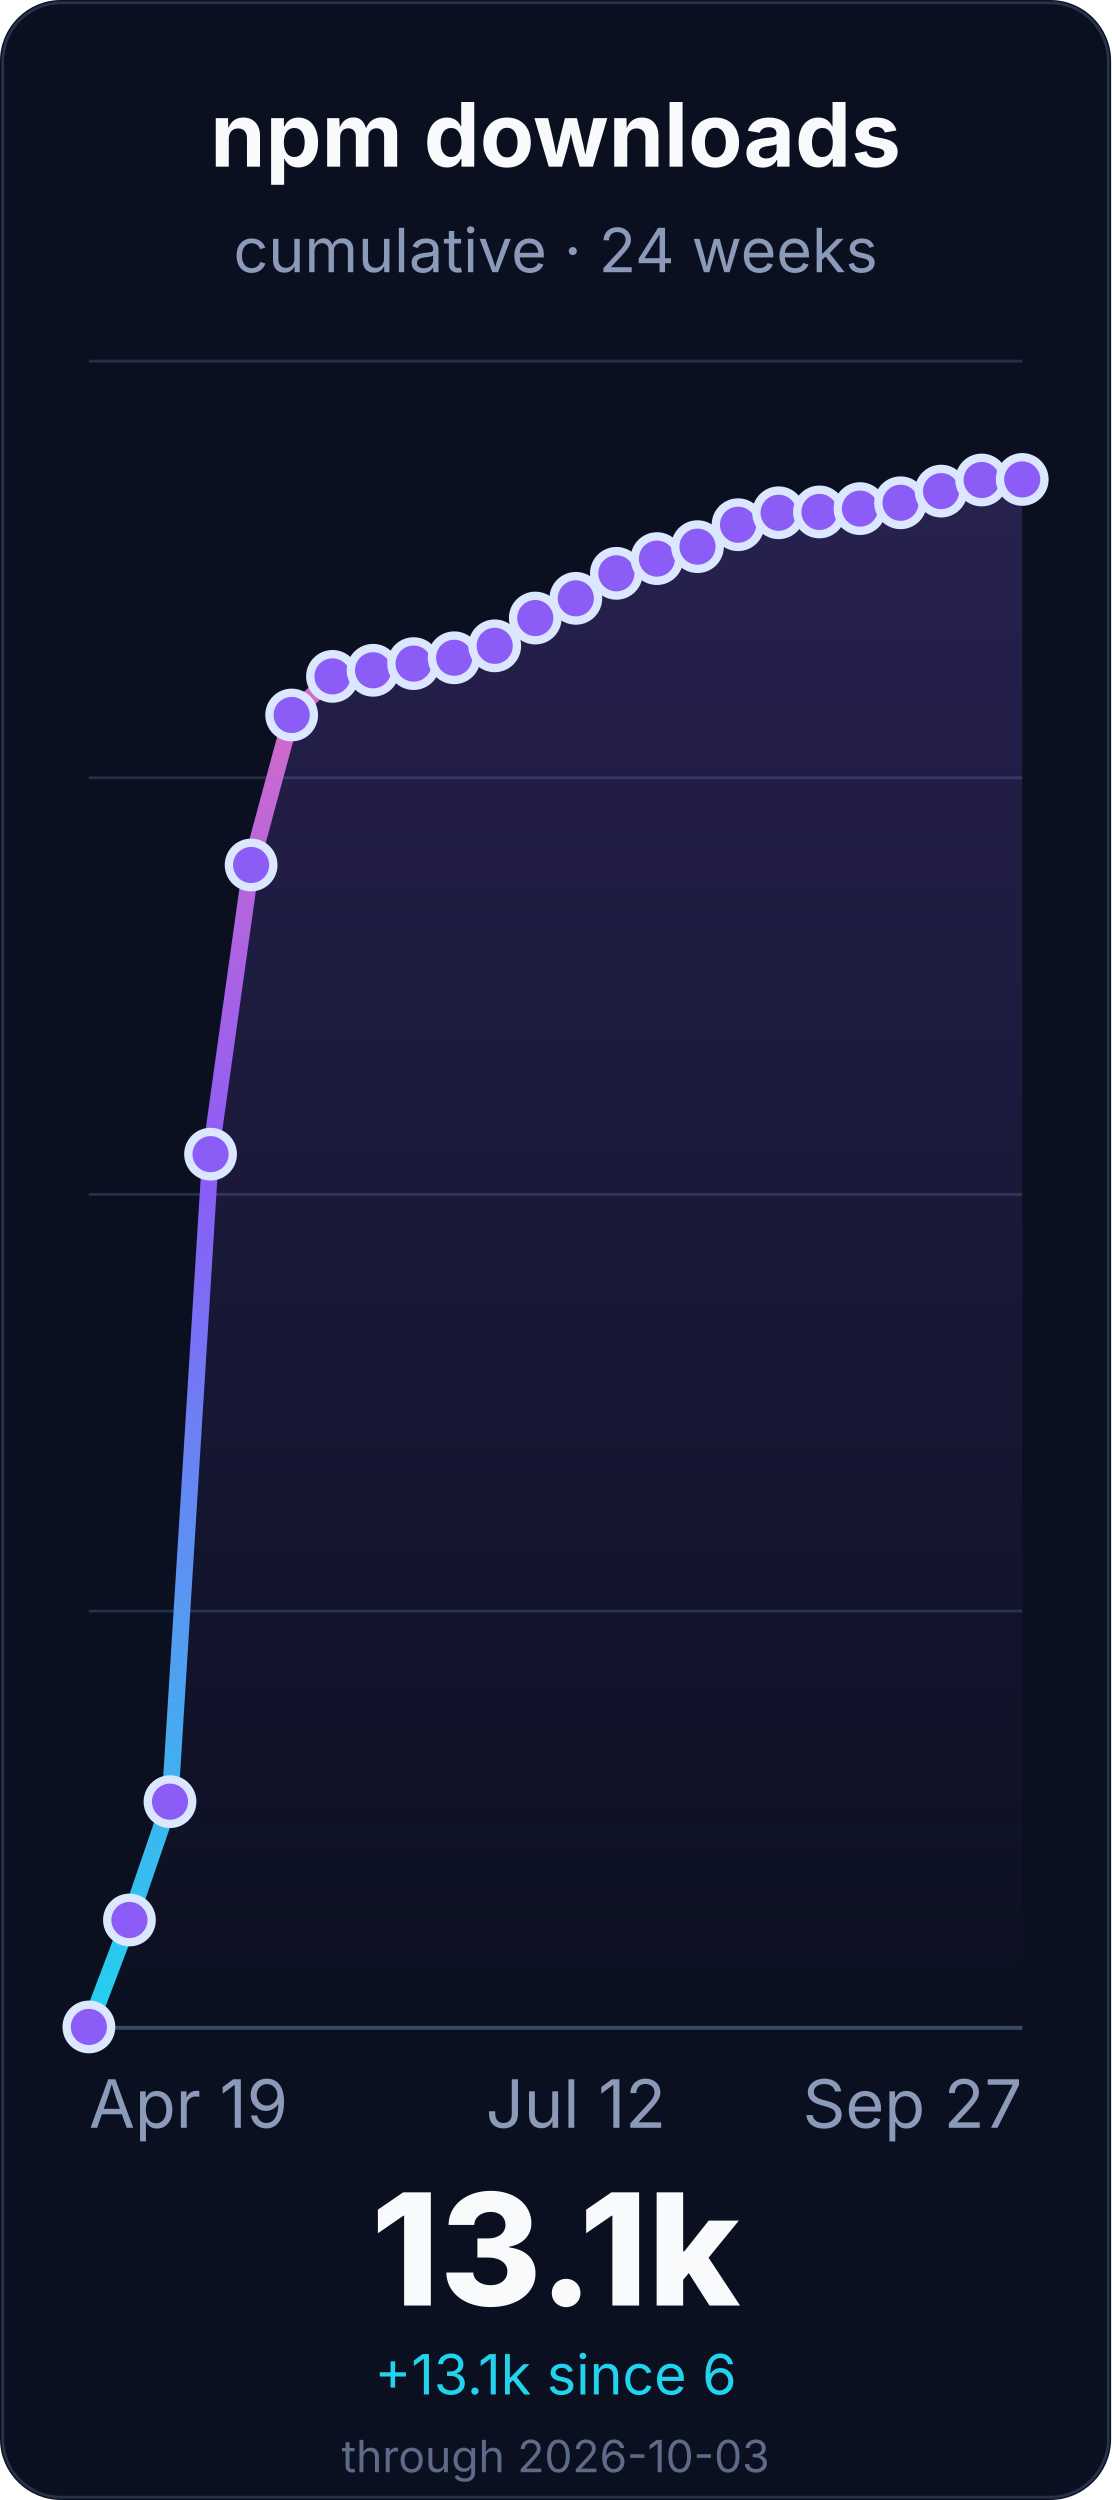
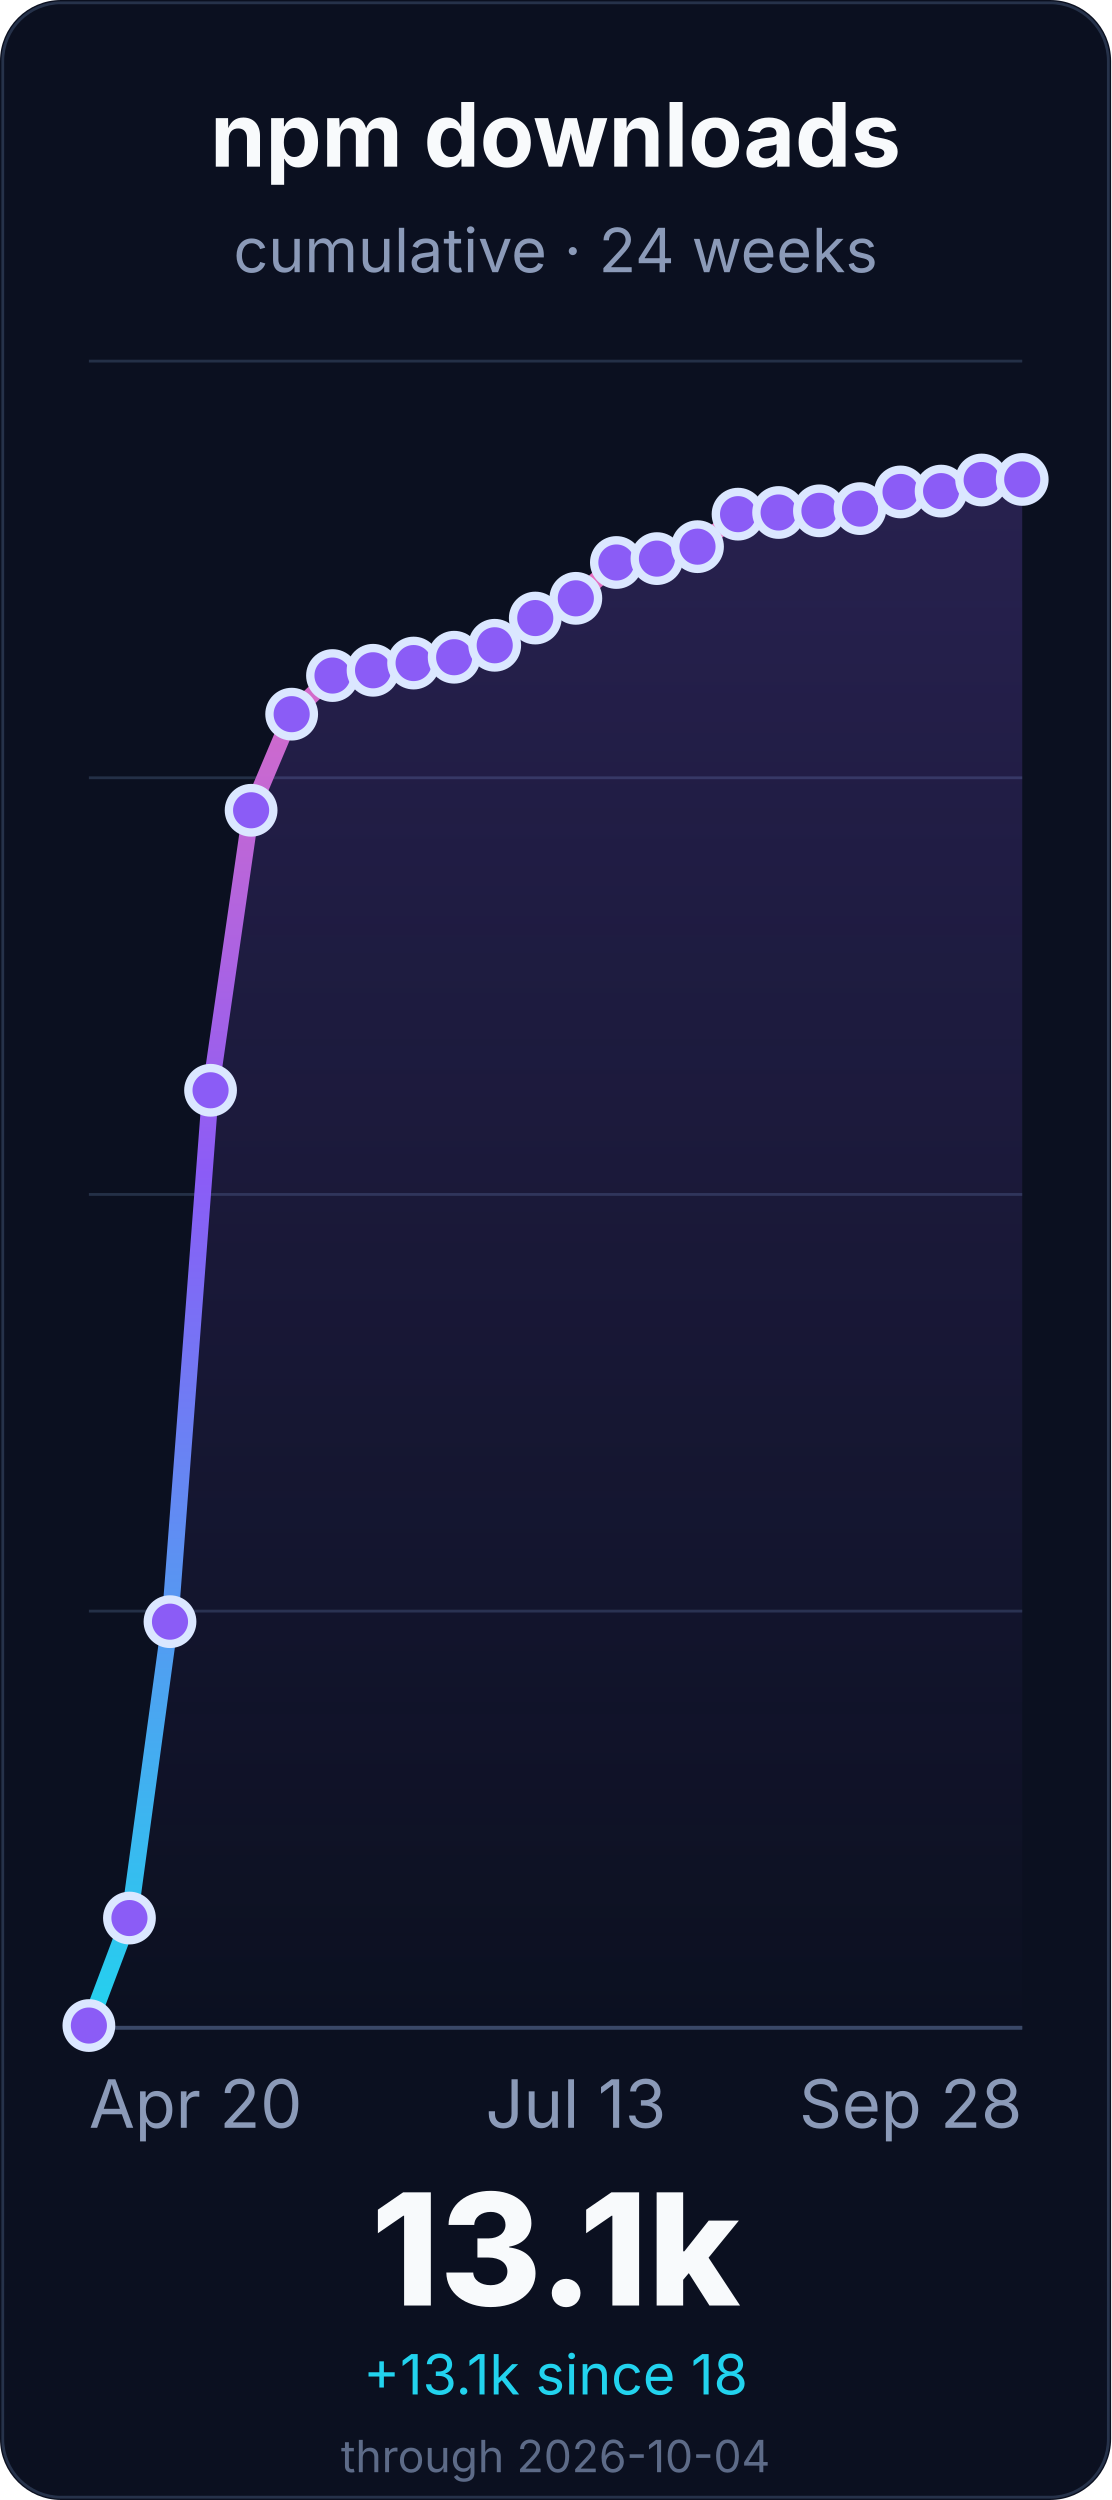
<svg xmlns="http://www.w3.org/2000/svg" width="400" height="900" viewBox="0 0 400 900" role="img" aria-labelledby="title desc">
  <defs>
    <linearGradient id="line" x1="0" x2="0" y1="1" y2="0">
      <stop offset="0%" stop-color="#22d3ee" />
      <stop offset="55%" stop-color="#8b5cf6" />
      <stop offset="100%" stop-color="#f472b6" />
    </linearGradient>
    <linearGradient id="fill" x1="0" x2="0" y1="0" y2="1">
      <stop offset="0%" stop-color="#8b5cf6" stop-opacity="0.22" />
      <stop offset="100%" stop-color="#8b5cf6" stop-opacity="0" />
    </linearGradient>
  </defs>
  <rect width="400" height="900" rx="22" fill="#0b1020" />
  <rect x="1" y="1" width="398" height="898" rx="21" fill="none" stroke="#26324a" />
  <g font-family="Inter, ui-sans-serif, system-ui, -apple-system, BlinkMacSystemFont, Segoe UI, sans-serif">
    <text x="200.0" y="60" font-size="32" font-weight="700" fill="#f8fafc" text-anchor="middle">npm downloads</text>
    <text x="200.0" y="98" font-size="22" fill="#8b9ab8" text-anchor="middle">cumulative · 24 weeks</text>
    <line x1="32" y1="730.0" x2="368" y2="730.0" stroke="#243047" stroke-width="1" />
    <line x1="32" y1="580.0" x2="368" y2="580.0" stroke="#243047" stroke-width="1" />
    <line x1="32" y1="430.0" x2="368" y2="430.0" stroke="#243047" stroke-width="1" />
    <line x1="32" y1="280.0" x2="368" y2="280.0" stroke="#243047" stroke-width="1" />
    <line x1="32" y1="130.0" x2="368" y2="130.0" stroke="#243047" stroke-width="1" />
    <line x1="32" y1="730.0" x2="368" y2="730.0" stroke="#3a4867" stroke-width="1.4" />
-     <path d="M 32.0 729.7 L 46.6 691.2 L 61.2 648.6 L 75.8 415.5 L 90.4 311.4 L 105.0 257.4 L 119.7 243.5 L 134.3 241.3 L 148.9 238.9 L 163.5 236.8 L 178.1 232.5 L 192.7 222.5 L 207.3 215.4 L 221.9 206.4 L 236.5 201.1 L 251.1 196.8 L 265.7 188.9 L 280.3 184.6 L 295.0 184.3 L 309.6 183.1 L 324.2 181.0 L 338.8 176.8 L 353.4 172.8 L 368.0 172.6 L 368.0 730.0 L 32.0 730.0 Z" fill="url(#fill)" />
-     <path d="M 32.0 729.7 L 46.6 691.2 L 61.2 648.6 L 75.8 415.5 L 90.4 311.4 L 105.0 257.4 L 119.7 243.5 L 134.3 241.3 L 148.9 238.9 L 163.5 236.8 L 178.1 232.5 L 192.7 222.5 L 207.3 215.4 L 221.9 206.4 L 236.5 201.1 L 251.1 196.8 L 265.7 188.9 L 280.3 184.6 L 295.0 184.3 L 309.6 183.1 L 324.2 181.0 L 338.8 176.8 L 353.4 172.8 L 368.0 172.6" fill="none" stroke="url(#line)" stroke-width="6" stroke-linecap="round" stroke-linejoin="round" />
-     <circle cx="32.0" cy="729.7" r="8" fill="#8b5cf6" stroke="#dbe7ff" stroke-width="3" />
-     <circle cx="46.6" cy="691.2" r="8" fill="#8b5cf6" stroke="#dbe7ff" stroke-width="3" />
-     <circle cx="61.2" cy="648.6" r="8" fill="#8b5cf6" stroke="#dbe7ff" stroke-width="3" />
-     <circle cx="75.8" cy="415.5" r="8" fill="#8b5cf6" stroke="#dbe7ff" stroke-width="3" />
-     <circle cx="90.4" cy="311.4" r="8" fill="#8b5cf6" stroke="#dbe7ff" stroke-width="3" />
-     <circle cx="105.0" cy="257.4" r="8" fill="#8b5cf6" stroke="#dbe7ff" stroke-width="3" />
-     <circle cx="119.7" cy="243.5" r="8" fill="#8b5cf6" stroke="#dbe7ff" stroke-width="3" />
+     <path d="M 32.0 729.2 L 46.6 690.5 L 61.2 583.8 L 75.8 392.5 L 90.4 291.7 L 105.0 257.1 L 119.7 243.2 L 134.3 241.3 L 148.9 238.7 L 163.5 236.6 L 178.1 232.3 L 192.7 222.5 L 207.3 215.4 L 221.9 202.5 L 236.5 201.1 L 251.1 196.8 L 265.7 185.1 L 280.3 184.5 L 295.0 183.9 L 309.6 183.1 L 324.2 177.1 L 338.8 176.8 L 353.4 172.8 L 368.0 172.6 L 368.0 730.0 L 32.0 730.0 Z" fill="url(#fill)" />
+     <path d="M 32.0 729.2 L 46.6 690.5 L 61.2 583.8 L 75.8 392.5 L 90.4 291.7 L 105.0 257.1 L 119.7 243.2 L 134.3 241.3 L 148.9 238.7 L 163.5 236.6 L 178.1 232.3 L 192.7 222.5 L 207.3 215.4 L 221.9 202.5 L 236.5 201.1 L 251.1 196.8 L 265.7 185.1 L 280.3 184.5 L 295.0 183.9 L 309.6 183.1 L 324.2 177.1 L 338.8 176.8 L 353.4 172.8 L 368.0 172.6" fill="none" stroke="url(#line)" stroke-width="6" stroke-linecap="round" stroke-linejoin="round" />
+     <circle cx="32.0" cy="729.2" r="8" fill="#8b5cf6" stroke="#dbe7ff" stroke-width="3" />
+     <circle cx="46.6" cy="690.5" r="8" fill="#8b5cf6" stroke="#dbe7ff" stroke-width="3" />
+     <circle cx="61.2" cy="583.8" r="8" fill="#8b5cf6" stroke="#dbe7ff" stroke-width="3" />
+     <circle cx="75.8" cy="392.5" r="8" fill="#8b5cf6" stroke="#dbe7ff" stroke-width="3" />
+     <circle cx="90.4" cy="291.7" r="8" fill="#8b5cf6" stroke="#dbe7ff" stroke-width="3" />
+     <circle cx="105.0" cy="257.1" r="8" fill="#8b5cf6" stroke="#dbe7ff" stroke-width="3" />
+     <circle cx="119.7" cy="243.2" r="8" fill="#8b5cf6" stroke="#dbe7ff" stroke-width="3" />
    <circle cx="134.3" cy="241.3" r="8" fill="#8b5cf6" stroke="#dbe7ff" stroke-width="3" />
-     <circle cx="148.9" cy="238.9" r="8" fill="#8b5cf6" stroke="#dbe7ff" stroke-width="3" />
-     <circle cx="163.5" cy="236.8" r="8" fill="#8b5cf6" stroke="#dbe7ff" stroke-width="3" />
-     <circle cx="178.1" cy="232.5" r="8" fill="#8b5cf6" stroke="#dbe7ff" stroke-width="3" />
+     <circle cx="148.9" cy="238.7" r="8" fill="#8b5cf6" stroke="#dbe7ff" stroke-width="3" />
+     <circle cx="163.5" cy="236.6" r="8" fill="#8b5cf6" stroke="#dbe7ff" stroke-width="3" />
+     <circle cx="178.1" cy="232.3" r="8" fill="#8b5cf6" stroke="#dbe7ff" stroke-width="3" />
    <circle cx="192.7" cy="222.5" r="8" fill="#8b5cf6" stroke="#dbe7ff" stroke-width="3" />
    <circle cx="207.3" cy="215.4" r="8" fill="#8b5cf6" stroke="#dbe7ff" stroke-width="3" />
-     <circle cx="221.9" cy="206.4" r="8" fill="#8b5cf6" stroke="#dbe7ff" stroke-width="3" />
+     <circle cx="221.9" cy="202.5" r="8" fill="#8b5cf6" stroke="#dbe7ff" stroke-width="3" />
    <circle cx="236.5" cy="201.1" r="8" fill="#8b5cf6" stroke="#dbe7ff" stroke-width="3" />
    <circle cx="251.1" cy="196.8" r="8" fill="#8b5cf6" stroke="#dbe7ff" stroke-width="3" />
-     <circle cx="265.7" cy="188.9" r="8" fill="#8b5cf6" stroke="#dbe7ff" stroke-width="3" />
-     <circle cx="280.3" cy="184.6" r="8" fill="#8b5cf6" stroke="#dbe7ff" stroke-width="3" />
-     <circle cx="295.0" cy="184.3" r="8" fill="#8b5cf6" stroke="#dbe7ff" stroke-width="3" />
+     <circle cx="265.7" cy="185.1" r="8" fill="#8b5cf6" stroke="#dbe7ff" stroke-width="3" />
+     <circle cx="280.3" cy="184.5" r="8" fill="#8b5cf6" stroke="#dbe7ff" stroke-width="3" />
+     <circle cx="295.0" cy="183.9" r="8" fill="#8b5cf6" stroke="#dbe7ff" stroke-width="3" />
    <circle cx="309.6" cy="183.1" r="8" fill="#8b5cf6" stroke="#dbe7ff" stroke-width="3" />
-     <circle cx="324.2" cy="181.0" r="8" fill="#8b5cf6" stroke="#dbe7ff" stroke-width="3" />
+     <circle cx="324.2" cy="177.1" r="8" fill="#8b5cf6" stroke="#dbe7ff" stroke-width="3" />
    <circle cx="338.8" cy="176.8" r="8" fill="#8b5cf6" stroke="#dbe7ff" stroke-width="3" />
    <circle cx="353.4" cy="172.8" r="8" fill="#8b5cf6" stroke="#dbe7ff" stroke-width="3" />
    <circle cx="368.0" cy="172.6" r="8" fill="#8b5cf6" stroke="#dbe7ff" stroke-width="3" />
-     <text x="32.0" y="766" font-size="24" fill="#8b9ab8" text-anchor="start">Apr 19</text>
-     <text x="207.304" y="766" font-size="24" fill="#8b9ab8" text-anchor="middle">Jul 12</text>
-     <text x="368.0" y="766" font-size="24" fill="#8b9ab8" text-anchor="end">Sep 27</text>
+     <text x="32.0" y="766" font-size="24" fill="#8b9ab8" text-anchor="start">Apr 20</text>
+     <text x="207.304" y="766" font-size="24" fill="#8b9ab8" text-anchor="middle">Jul 13</text>
+     <text x="368.0" y="766" font-size="24" fill="#8b9ab8" text-anchor="end">Sep 28</text>
    <text x="200.0" y="830" font-size="56" font-weight="800" fill="#f8fafc" text-anchor="middle">13.1k</text>
-     <text x="200.0" y="862" font-size="20" fill="#22d3ee" text-anchor="middle">+13.1k since 6</text>
-     <text x="200.0" y="890" font-size="16" fill="#5d6b88" text-anchor="middle">through 2026-10-03</text>
+     <text x="200.0" y="862" font-size="20" fill="#22d3ee" text-anchor="middle">+13.1k since 18</text>
+     <text x="200.0" y="890" font-size="16" fill="#5d6b88" text-anchor="middle">through 2026-10-04</text>
  </g>
</svg>
